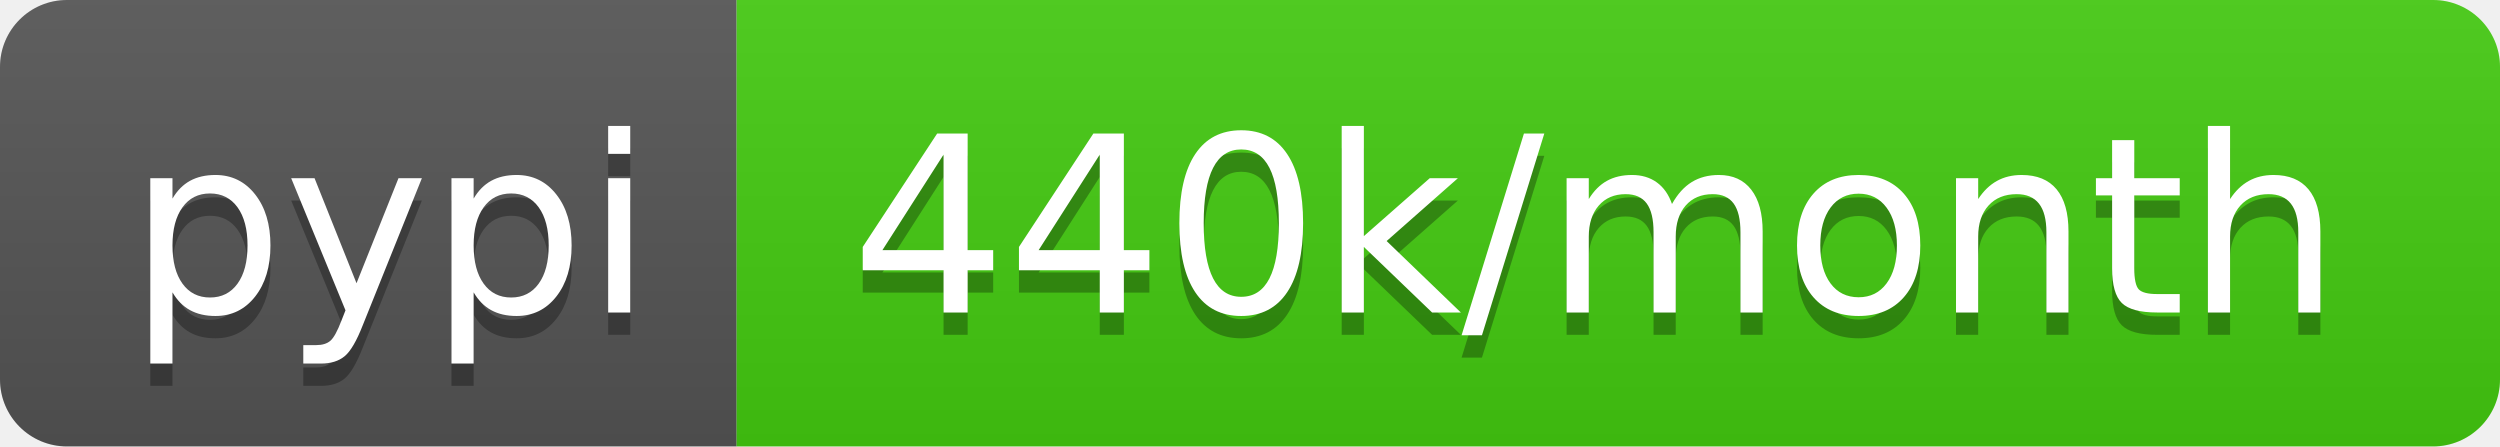
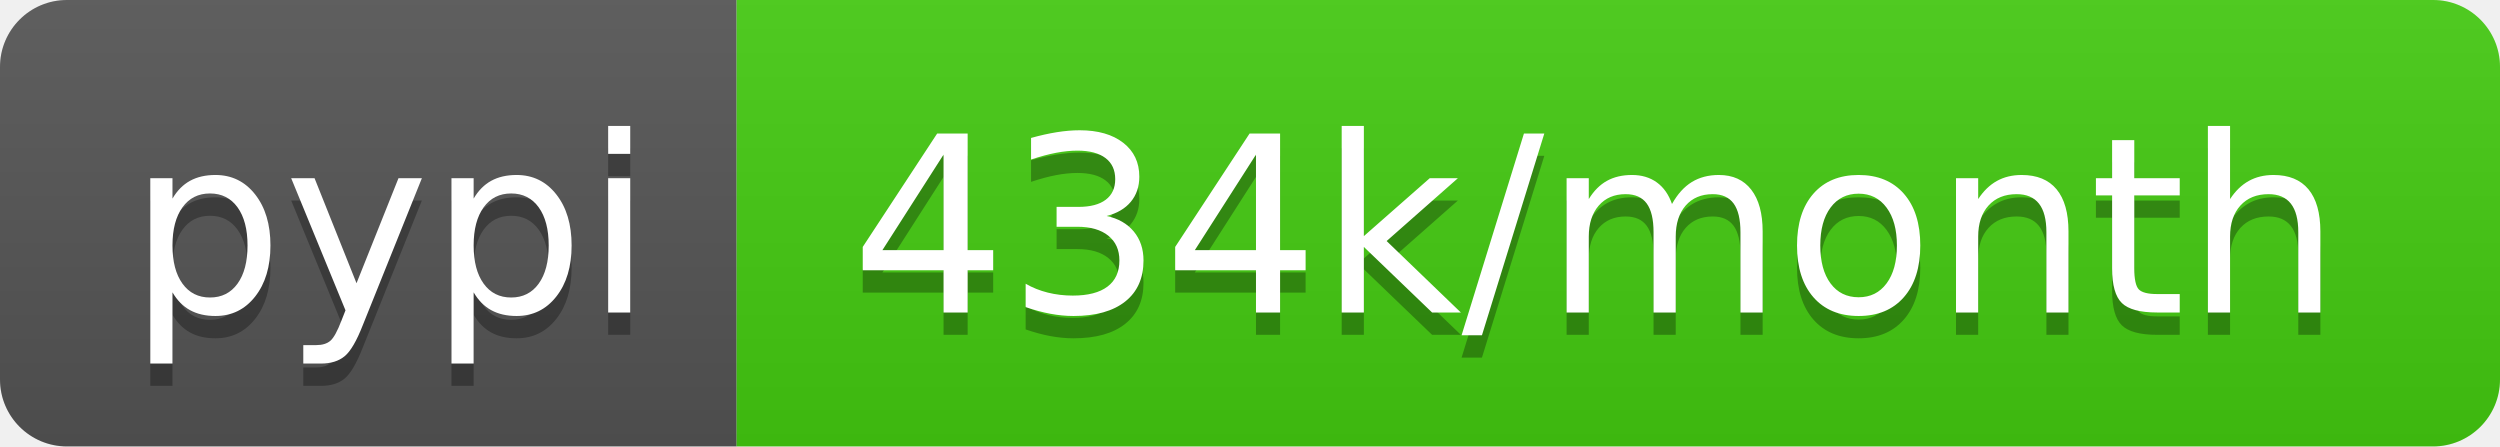
<svg xmlns="http://www.w3.org/2000/svg" width="112" height="20">
  <linearGradient id="b" x2="0" y2="100%">
    <stop offset="0" stop-color="#bbb" stop-opacity=".1" />
    <stop offset="1" stop-opacity=".1" />
  </linearGradient>
  <clipPath id="a">
    <rect width="112" height="20" rx="3" fill="#fff" />
  </clipPath>
  <g clip-path="url(#a)">
    <path fill="#555" d="M0 0h33v20H0z" />
    <path fill="#4c1" d="M33 0h79v20H33z" />
    <path fill="url(#b)" d="M0 0h112v20H0z" />
  </g>
  <g fill="#fff" text-anchor="middle" font-family="DejaVu Sans,Verdana,Geneva,sans-serif" font-size="110">
    <text x="175" y="150" fill="#010101" fill-opacity=".3" transform="scale(.1)" textLength="230">pypi</text>
    <text x="175" y="140" transform="scale(.1)" textLength="230">pypi</text>
-     <text x="715" y="150" fill="#010101" fill-opacity=".3" transform="scale(.1)" textLength="690">440k/month</text>
-     <text x="715" y="140" transform="scale(.1)" textLength="690">440k/month</text>
+     <text x="715" y="150" fill="#010101" fill-opacity=".3" transform="scale(.1)" textLength="690">434k/month</text>
+     <text x="715" y="140" transform="scale(.1)" textLength="690">434k/month</text>
  </g>
</svg>
